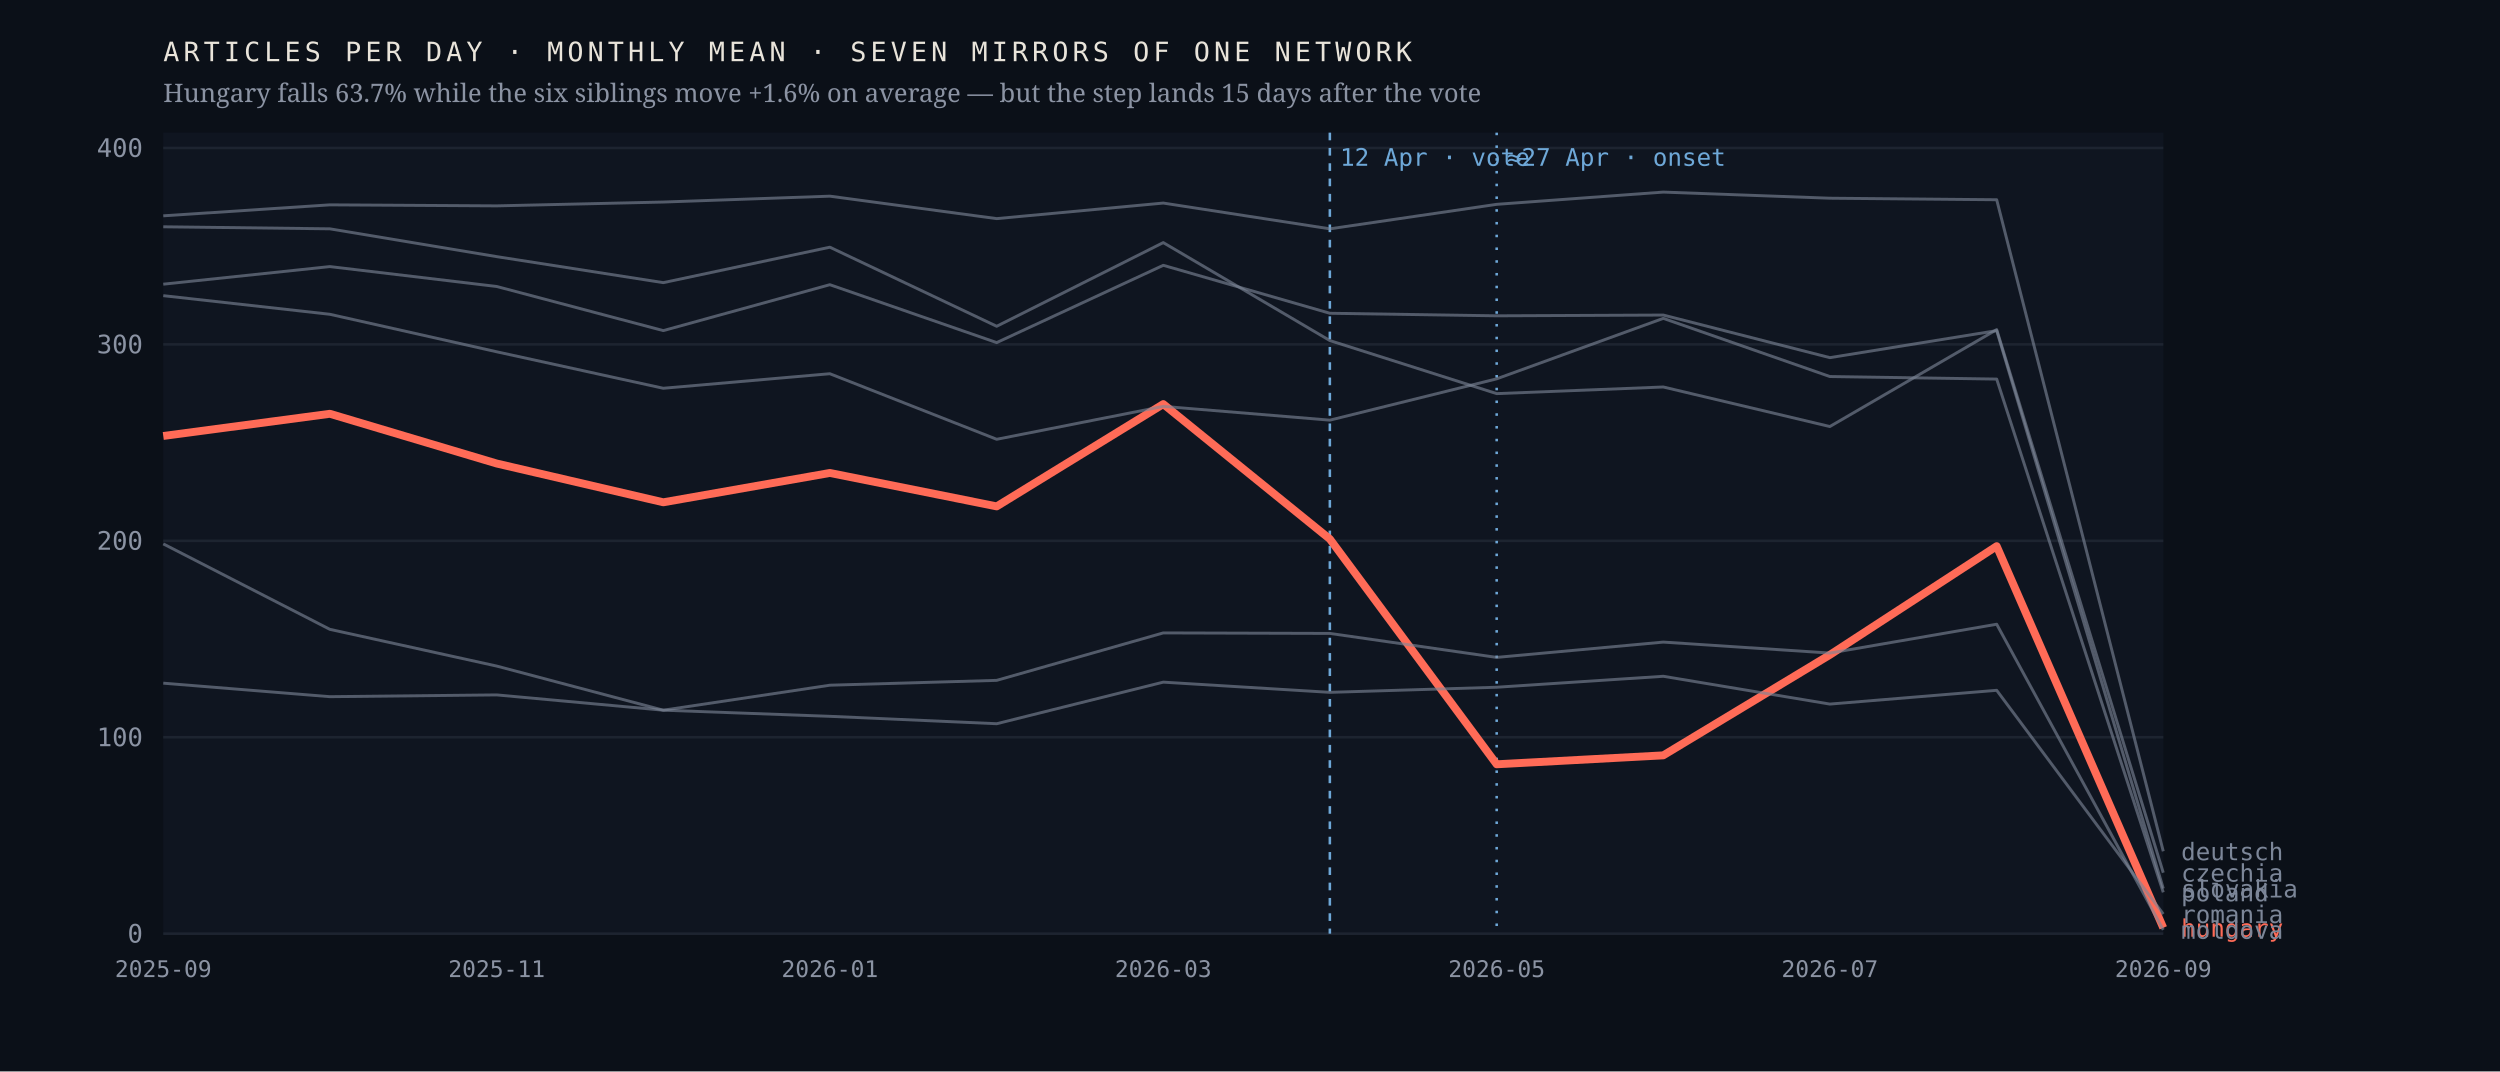
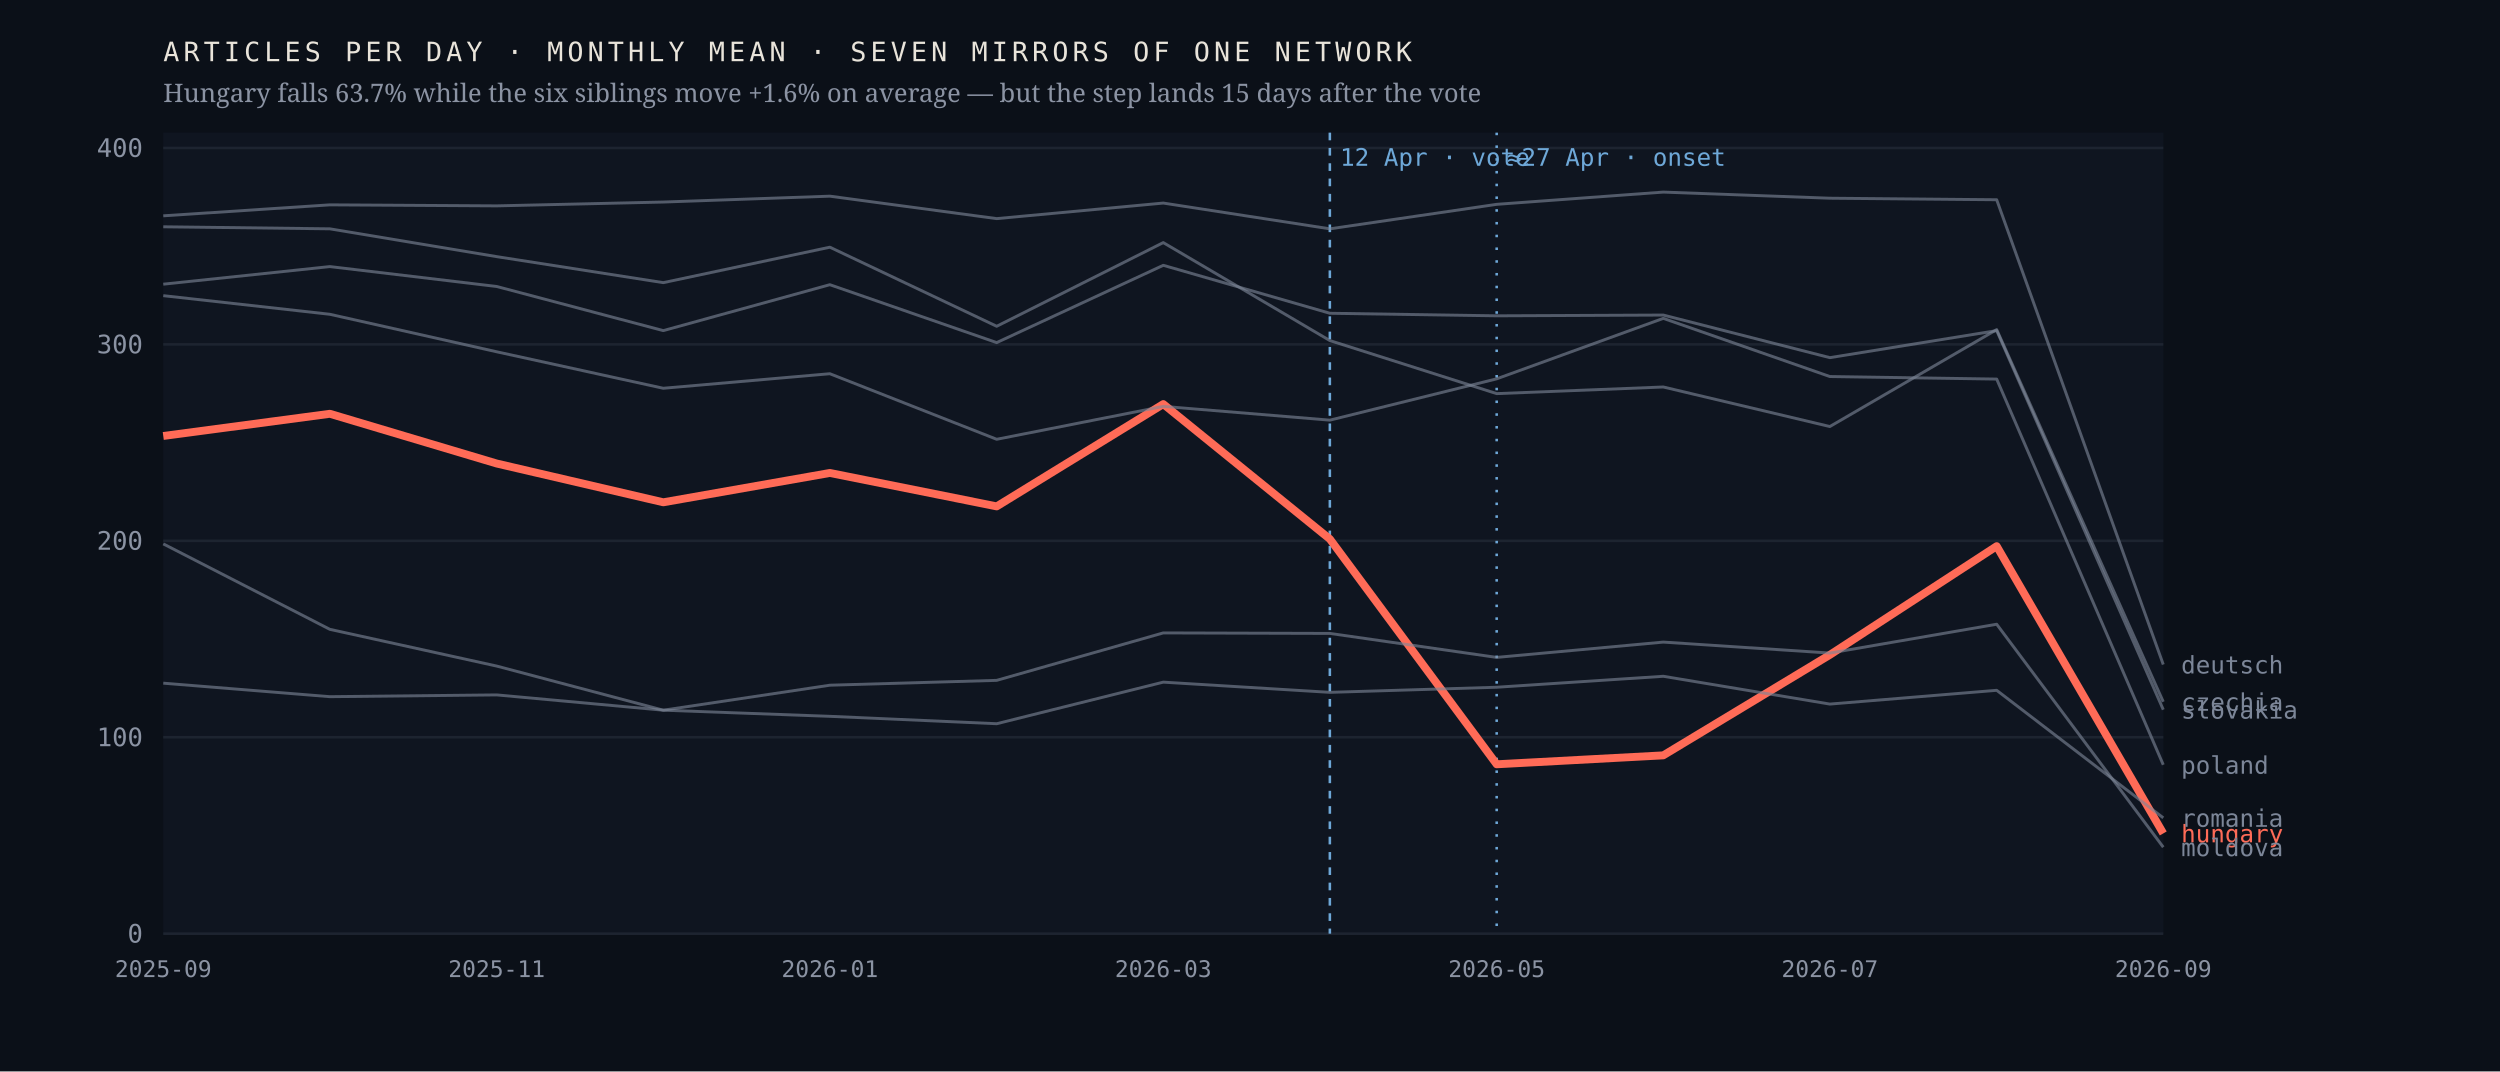
<svg xmlns="http://www.w3.org/2000/svg" viewBox="0 0 980 420" width="980" height="420" role="img" aria-label="Monthly output of seven mirrors of one network; the Hungarian line falls 63.7% after April 2026 while the six others hold roughly flat">
  <rect width="980" height="420" fill="#0b1018" />
  <rect x="64" y="52" width="784" height="314" fill="#0f1520" />
  <line x1="64" y1="366.0" x2="848" y2="366.0" stroke="#1d2430" stroke-width="1" />
  <text x="56.0" y="369.5" font-family="ui-monospace,'IBM Plex Mono',Menlo,monospace" font-size="10" font-weight="400" letter-spacing="0" fill="#8b93a3" text-anchor="end">0</text>
  <line x1="64" y1="289.0" x2="848" y2="289.0" stroke="#1d2430" stroke-width="1" />
  <text x="56.0" y="292.5" font-family="ui-monospace,'IBM Plex Mono',Menlo,monospace" font-size="10" font-weight="400" letter-spacing="0" fill="#8b93a3" text-anchor="end">100</text>
  <line x1="64" y1="212.0" x2="848" y2="212.0" stroke="#1d2430" stroke-width="1" />
  <text x="56.0" y="215.5" font-family="ui-monospace,'IBM Plex Mono',Menlo,monospace" font-size="10" font-weight="400" letter-spacing="0" fill="#8b93a3" text-anchor="end">200</text>
  <line x1="64" y1="135.0" x2="848" y2="135.0" stroke="#1d2430" stroke-width="1" />
  <text x="56.0" y="138.5" font-family="ui-monospace,'IBM Plex Mono',Menlo,monospace" font-size="10" font-weight="400" letter-spacing="0" fill="#8b93a3" text-anchor="end">300</text>
  <line x1="64" y1="58.0" x2="848" y2="58.0" stroke="#1d2430" stroke-width="1" />
  <text x="56.0" y="61.5" font-family="ui-monospace,'IBM Plex Mono',Menlo,monospace" font-size="10" font-weight="400" letter-spacing="0" fill="#8b93a3" text-anchor="end">400</text>
  <line x1="521.3" y1="52" x2="521.3" y2="366" stroke="#6ea8d8" stroke-width="1" stroke-dasharray="3 3" />
  <text x="525.3" y="65.0" font-family="ui-monospace,'IBM Plex Mono',Menlo,monospace" font-size="9.5" font-weight="400" letter-spacing="0" fill="#6ea8d8" text-anchor="start">12 Apr · vote</text>
  <line x1="586.7" y1="52" x2="586.7" y2="366" stroke="#6ea8d8" stroke-width="1" stroke-dasharray="1 4" />
  <text x="590.7" y="65.0" font-family="ui-monospace,'IBM Plex Mono',Menlo,monospace" font-size="9.5" font-weight="400" letter-spacing="0" fill="#6ea8d8" text-anchor="start">≈27 Apr · onset</text>
-   <polyline points="64.0,170.9 129.3,162.2 194.7,181.7 260.0,196.9 325.3,185.4 390.7,198.5 456.0,158.4 521.3,211.3 586.7,299.6 652.0,296.1 717.3,256.7 782.7,214.1 848.0,363.7" fill="none" stroke="#ff6b57" stroke-width="3.1" stroke-opacity="1" stroke-linejoin="round" />
-   <text x="855.0" y="367.2" font-family="ui-monospace,'IBM Plex Mono',Menlo,monospace" font-size="9.5" font-weight="500" letter-spacing="0" fill="#ff6b57" text-anchor="start">hungary</text>
-   <polyline points="64.0,88.9 129.3,89.7 194.7,100.6 260.0,110.8 325.3,96.9 390.7,127.9 456.0,95.1 521.3,133.5 586.7,154.3 652.0,151.7 717.3,167.2 782.7,129.2 848.0,342.1" fill="none" stroke="#7c8698" stroke-width="1.15" stroke-opacity="0.62" stroke-linejoin="round" />
-   <text x="855.0" y="345.6" font-family="ui-monospace,'IBM Plex Mono',Menlo,monospace" font-size="9.5" font-weight="400" letter-spacing="0" fill="#7c8698" text-anchor="start">czechia</text>
-   <polyline points="64.0,84.6 129.3,80.3 194.7,80.7 260.0,79.2 325.3,76.9 390.7,85.7 456.0,79.6 521.3,89.7 586.7,80.1 652.0,75.3 717.3,77.7 782.7,78.3 848.0,333.7" fill="none" stroke="#7c8698" stroke-width="1.15" stroke-opacity="0.62" stroke-linejoin="round" />
-   <text x="855.0" y="337.2" font-family="ui-monospace,'IBM Plex Mono',Menlo,monospace" font-size="9.5" font-weight="400" letter-spacing="0" fill="#7c8698" text-anchor="start">deutsch</text>
-   <polyline points="64.0,213.2 129.3,246.7 194.7,261.1 260.0,278.4 325.3,268.6 390.7,266.7 456.0,248.1 521.3,248.3 586.7,257.7 652.0,251.7 717.3,256.0 782.7,244.7 848.0,364.5" fill="none" stroke="#7c8698" stroke-width="1.15" stroke-opacity="0.62" stroke-linejoin="round" />
-   <text x="855.0" y="368.0" font-family="ui-monospace,'IBM Plex Mono',Menlo,monospace" font-size="9.5" font-weight="400" letter-spacing="0" fill="#7c8698" text-anchor="start">moldova</text>
-   <polyline points="64.0,115.9 129.3,123.2 194.7,137.9 260.0,152.2 325.3,146.5 390.7,172.2 456.0,159.3 521.3,164.7 586.7,148.5 652.0,124.8 717.3,147.6 782.7,148.6 848.0,349.8" fill="none" stroke="#7c8698" stroke-width="1.15" stroke-opacity="0.62" stroke-linejoin="round" />
-   <text x="855.0" y="353.3" font-family="ui-monospace,'IBM Plex Mono',Menlo,monospace" font-size="9.5" font-weight="400" letter-spacing="0" fill="#7c8698" text-anchor="start">poland</text>
-   <polyline points="64.0,267.8 129.3,273.1 194.7,272.4 260.0,278.4 325.3,280.8 390.7,283.7 456.0,267.4 521.3,271.4 586.7,269.4 652.0,265.1 717.3,276.0 782.7,270.6 848.0,358.3" fill="none" stroke="#7c8698" stroke-width="1.15" stroke-opacity="0.62" stroke-linejoin="round" />
-   <text x="855.0" y="361.8" font-family="ui-monospace,'IBM Plex Mono',Menlo,monospace" font-size="9.5" font-weight="400" letter-spacing="0" fill="#7c8698" text-anchor="start">romania</text>
-   <polyline points="64.0,111.4 129.3,104.5 194.7,112.3 260.0,129.6 325.3,111.6 390.7,134.3 456.0,104.0 521.3,122.8 586.7,123.8 652.0,123.5 717.3,140.2 782.7,129.6 848.0,348.3" fill="none" stroke="#7c8698" stroke-width="1.15" stroke-opacity="0.62" stroke-linejoin="round" />
-   <text x="855.0" y="351.8" font-family="ui-monospace,'IBM Plex Mono',Menlo,monospace" font-size="9.5" font-weight="400" letter-spacing="0" fill="#7c8698" text-anchor="start">slovakia</text>
+   <polyline points="64.0,170.9 129.3,162.2 194.7,181.7 260.0,196.9 325.3,185.4 390.7,198.5 456.0,158.4 521.3,211.3 586.7,299.6 652.0,296.1 717.3,256.7 782.7,214.1 848.0,326.7" fill="none" stroke="#ff6b57" stroke-width="3.1" stroke-opacity="1" stroke-linejoin="round" />
+   <text x="855.0" y="330.2" font-family="ui-monospace,'IBM Plex Mono',Menlo,monospace" font-size="9.5" font-weight="500" letter-spacing="0" fill="#ff6b57" text-anchor="start">hungary</text>
+   <polyline points="64.0,88.9 129.3,89.7 194.7,100.6 260.0,110.8 325.3,96.9 390.7,127.9 456.0,95.1 521.3,133.5 586.7,154.3 652.0,151.7 717.3,167.2 782.7,129.2 848.0,275.1" fill="none" stroke="#7c8698" stroke-width="1.15" stroke-opacity="0.62" stroke-linejoin="round" />
+   <text x="855.0" y="278.6" font-family="ui-monospace,'IBM Plex Mono',Menlo,monospace" font-size="9.5" font-weight="400" letter-spacing="0" fill="#7c8698" text-anchor="start">czechia</text>
+   <polyline points="64.0,84.6 129.3,80.3 194.7,80.7 260.0,79.2 325.3,76.9 390.7,85.7 456.0,79.6 521.3,89.7 586.7,80.1 652.0,75.3 717.3,77.7 782.7,78.3 848.0,260.5" fill="none" stroke="#7c8698" stroke-width="1.15" stroke-opacity="0.62" stroke-linejoin="round" />
+   <text x="855.0" y="264.0" font-family="ui-monospace,'IBM Plex Mono',Menlo,monospace" font-size="9.5" font-weight="400" letter-spacing="0" fill="#7c8698" text-anchor="start">deutsch</text>
+   <polyline points="64.0,213.2 129.3,246.7 194.7,261.1 260.0,278.4 325.3,268.6 390.7,266.7 456.0,248.1 521.3,248.3 586.7,257.7 652.0,251.7 717.3,256.0 782.7,244.7 848.0,332.1" fill="none" stroke="#7c8698" stroke-width="1.15" stroke-opacity="0.62" stroke-linejoin="round" />
+   <text x="855.0" y="335.6" font-family="ui-monospace,'IBM Plex Mono',Menlo,monospace" font-size="9.5" font-weight="400" letter-spacing="0" fill="#7c8698" text-anchor="start">moldova</text>
+   <polyline points="64.0,115.9 129.3,123.2 194.7,137.9 260.0,152.2 325.3,146.5 390.7,172.2 456.0,159.3 521.3,164.7 586.7,148.5 652.0,124.8 717.3,147.6 782.7,148.6 848.0,299.8" fill="none" stroke="#7c8698" stroke-width="1.15" stroke-opacity="0.62" stroke-linejoin="round" />
+   <text x="855.0" y="303.3" font-family="ui-monospace,'IBM Plex Mono',Menlo,monospace" font-size="9.5" font-weight="400" letter-spacing="0" fill="#7c8698" text-anchor="start">poland</text>
+   <polyline points="64.0,267.8 129.3,273.1 194.7,272.4 260.0,278.4 325.3,280.8 390.7,283.7 456.0,267.4 521.3,271.4 586.7,269.4 652.0,265.1 717.3,276.0 782.7,270.6 848.0,320.6" fill="none" stroke="#7c8698" stroke-width="1.15" stroke-opacity="0.62" stroke-linejoin="round" />
+   <text x="855.0" y="324.1" font-family="ui-monospace,'IBM Plex Mono',Menlo,monospace" font-size="9.5" font-weight="400" letter-spacing="0" fill="#7c8698" text-anchor="start">romania</text>
+   <polyline points="64.0,111.4 129.3,104.5 194.7,112.3 260.0,129.6 325.3,111.6 390.7,134.3 456.0,104.0 521.3,122.8 586.7,123.8 652.0,123.5 717.3,140.2 782.7,129.6 848.0,278.2" fill="none" stroke="#7c8698" stroke-width="1.15" stroke-opacity="0.62" stroke-linejoin="round" />
+   <text x="855.0" y="281.7" font-family="ui-monospace,'IBM Plex Mono',Menlo,monospace" font-size="9.5" font-weight="400" letter-spacing="0" fill="#7c8698" text-anchor="start">slovakia</text>
  <text x="64.0" y="383.0" font-family="ui-monospace,'IBM Plex Mono',Menlo,monospace" font-size="9" font-weight="400" letter-spacing="0" fill="#8b93a3" text-anchor="middle">2025-09</text>
  <text x="194.7" y="383.0" font-family="ui-monospace,'IBM Plex Mono',Menlo,monospace" font-size="9" font-weight="400" letter-spacing="0" fill="#8b93a3" text-anchor="middle">2025-11</text>
  <text x="325.3" y="383.0" font-family="ui-monospace,'IBM Plex Mono',Menlo,monospace" font-size="9" font-weight="400" letter-spacing="0" fill="#8b93a3" text-anchor="middle">2026-01</text>
  <text x="456.0" y="383.0" font-family="ui-monospace,'IBM Plex Mono',Menlo,monospace" font-size="9" font-weight="400" letter-spacing="0" fill="#8b93a3" text-anchor="middle">2026-03</text>
  <text x="586.7" y="383.0" font-family="ui-monospace,'IBM Plex Mono',Menlo,monospace" font-size="9" font-weight="400" letter-spacing="0" fill="#8b93a3" text-anchor="middle">2026-05</text>
  <text x="717.3" y="383.0" font-family="ui-monospace,'IBM Plex Mono',Menlo,monospace" font-size="9" font-weight="400" letter-spacing="0" fill="#8b93a3" text-anchor="middle">2026-07</text>
  <text x="848.0" y="383.0" font-family="ui-monospace,'IBM Plex Mono',Menlo,monospace" font-size="9" font-weight="400" letter-spacing="0" fill="#8b93a3" text-anchor="middle">2026-09</text>
  <text x="64.0" y="24.0" font-family="ui-monospace,'IBM Plex Mono',Menlo,monospace" font-size="10.5" font-weight="400" letter-spacing="1.6" fill="#e9e4da" text-anchor="start">ARTICLES PER DAY · MONTHLY MEAN · SEVEN MIRRORS OF ONE NETWORK</text>
  <text x="64.0" y="40.0" font-family="'Newsreader',Georgia,serif" font-size="10" font-weight="400" letter-spacing="0" fill="#8b93a3" text-anchor="start">Hungary falls 63.7% while the six siblings move +1.6% on average — but the step lands 15 days after the vote</text>
</svg>
